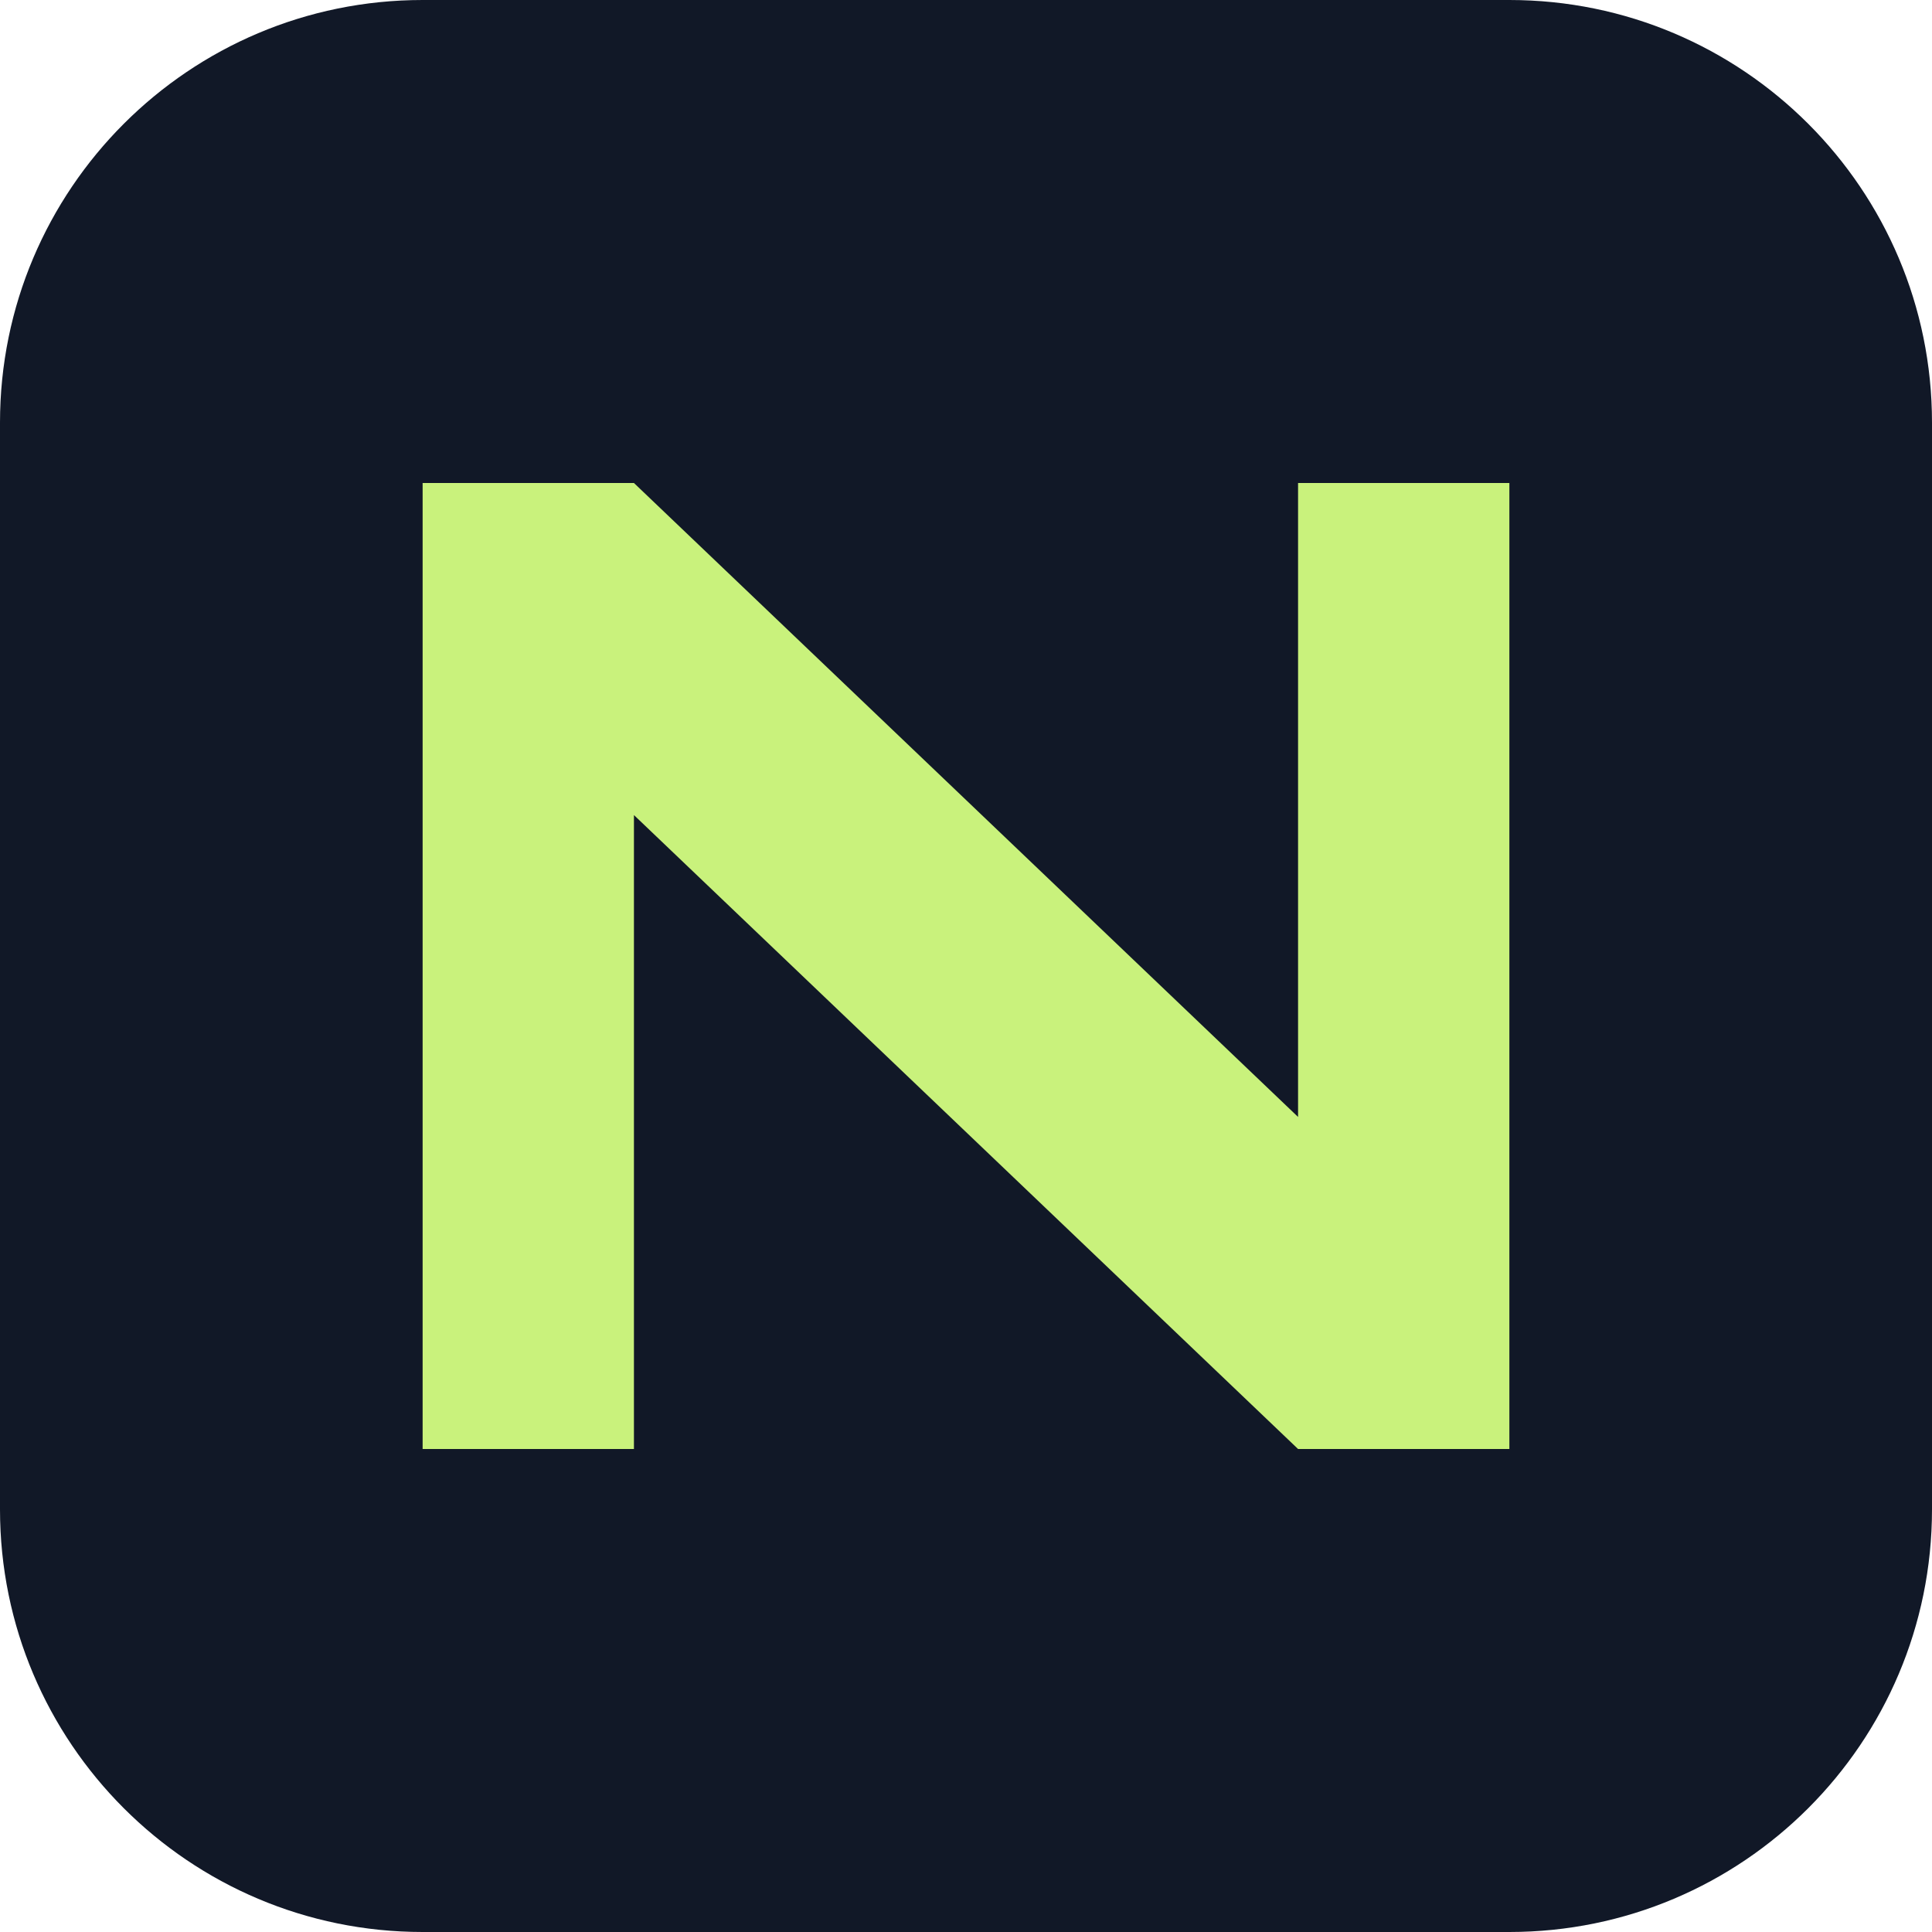
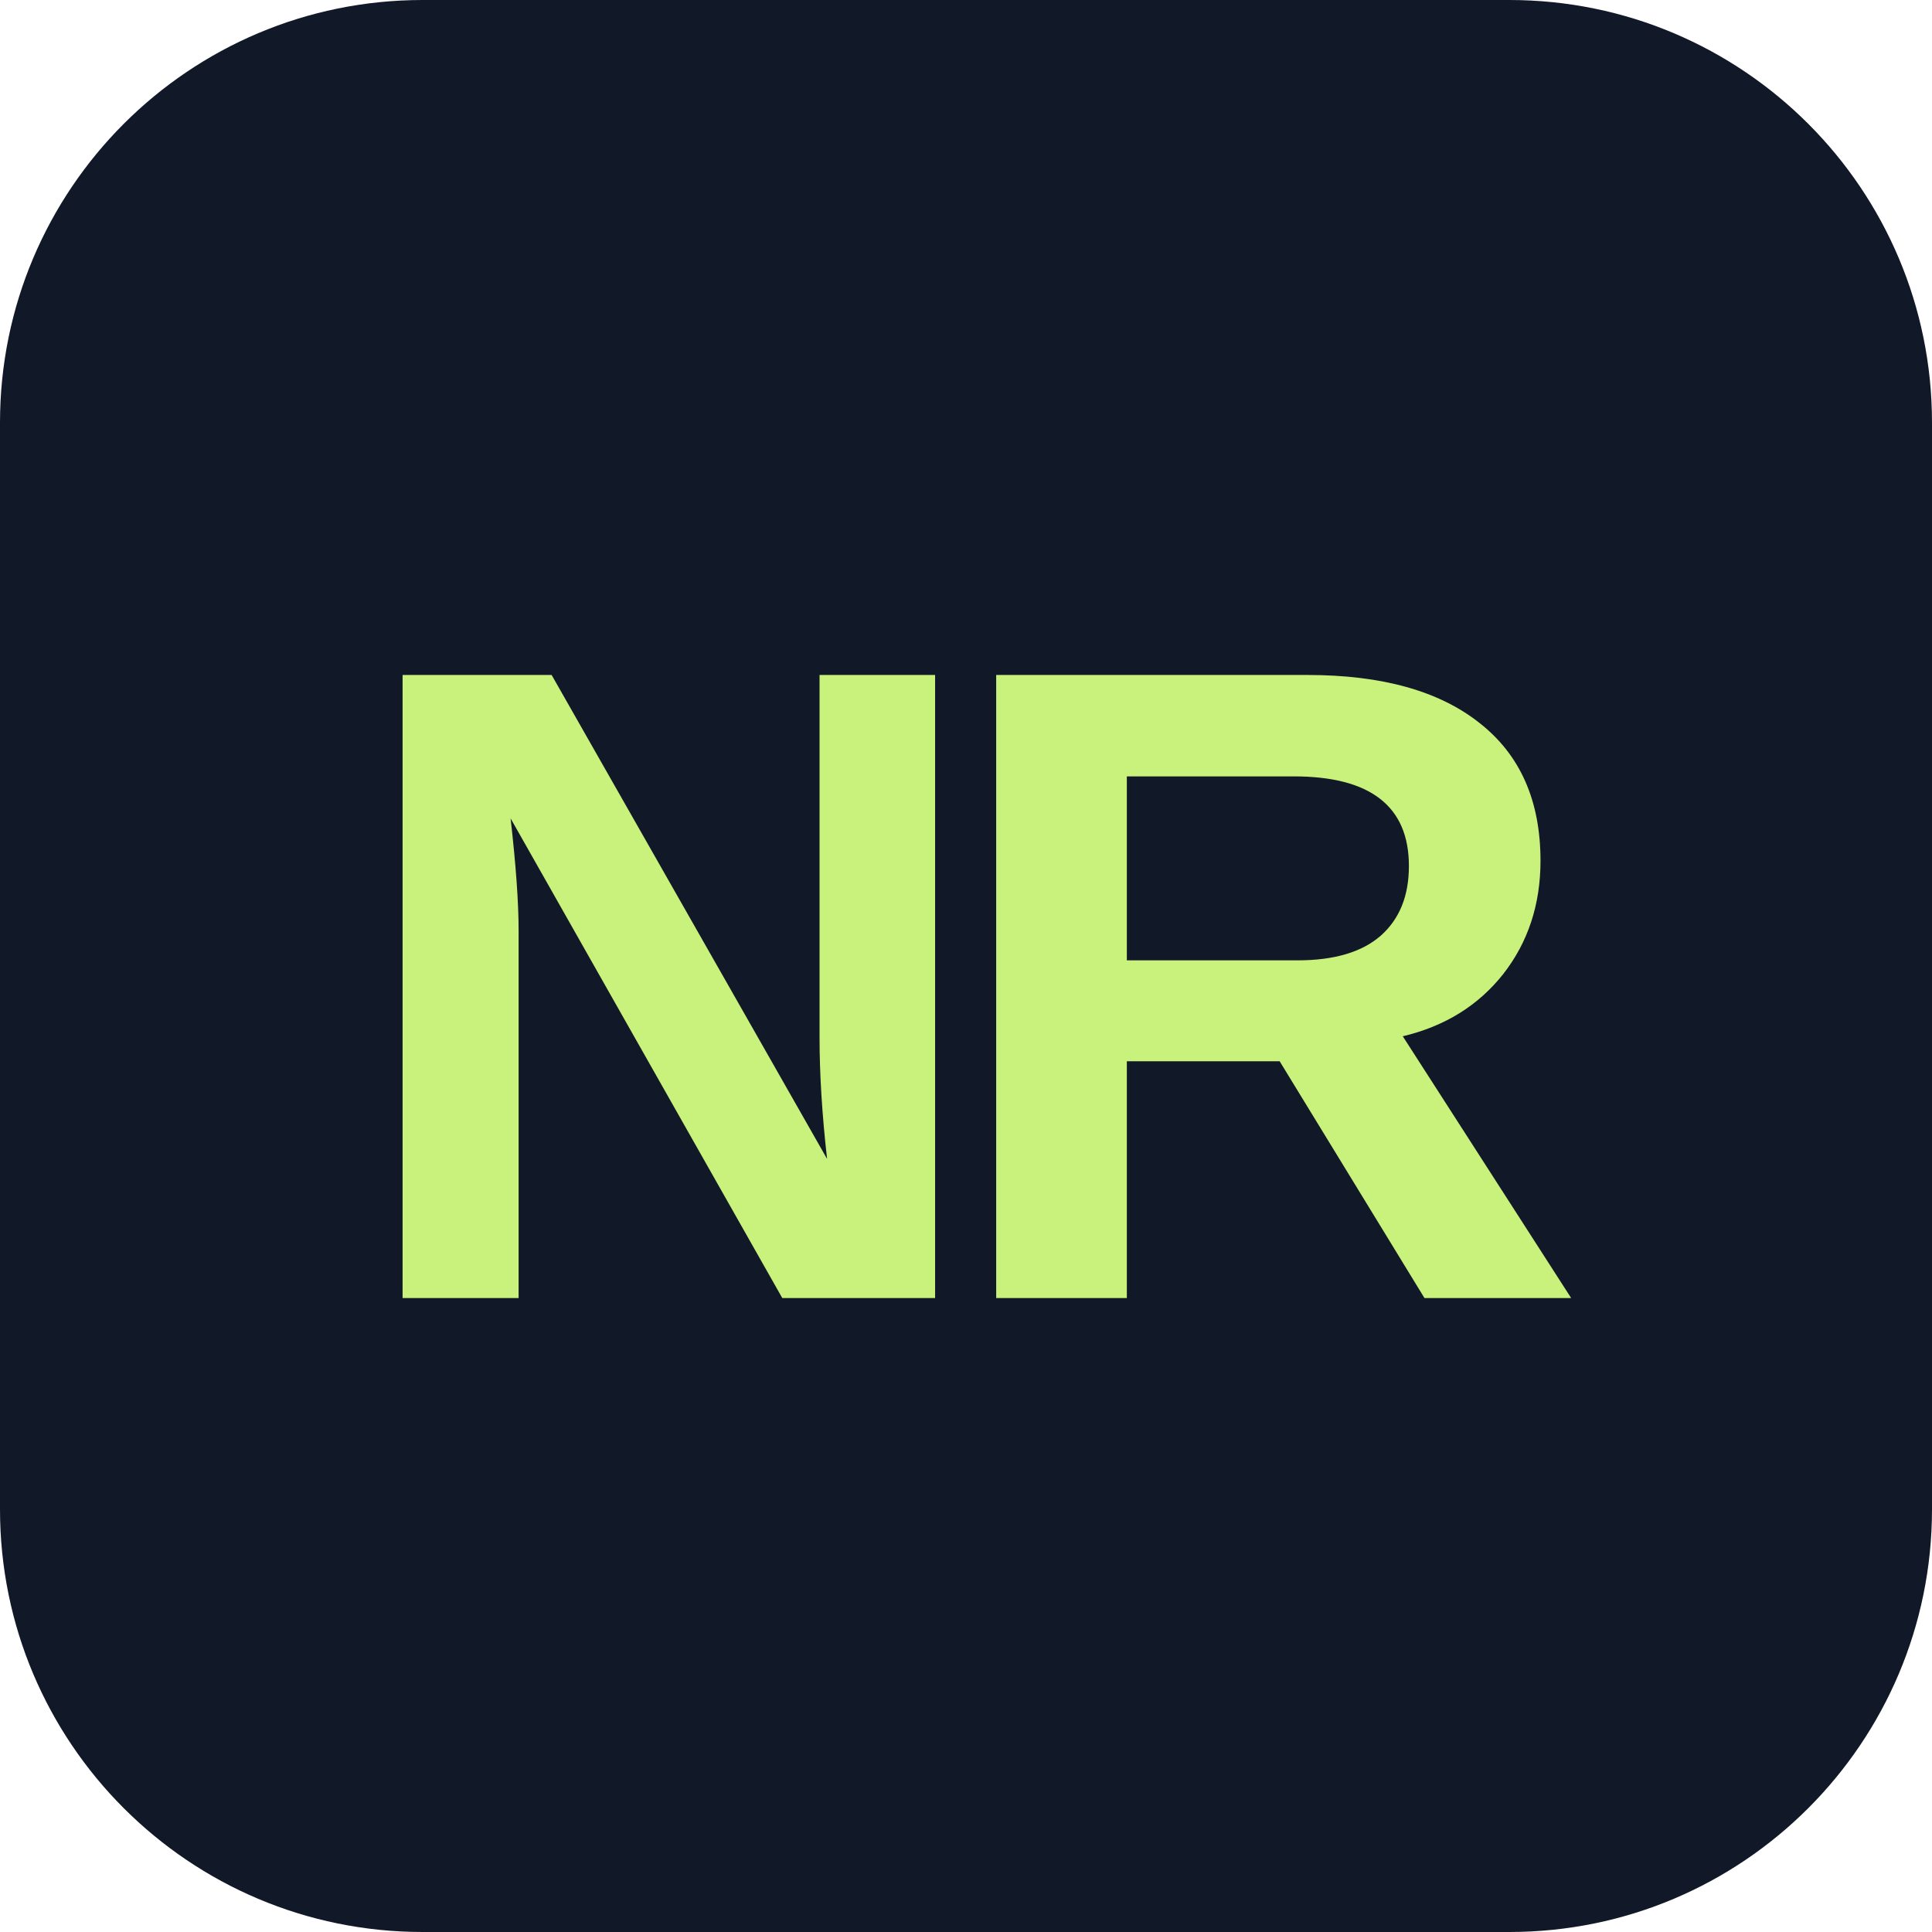
<svg xmlns="http://www.w3.org/2000/svg" viewBox="0 0 64 64">
  <rect width="64" height="64" rx="14" fill="#111827" />
-   <path d="M14 48V16h7l22 21V16h7v32h-7L21 27v21z" fill="#c9f27c" />
+   <text x="32" y="43" fill="#c9f27c" font-family="Arial, sans-serif" font-size="30" font-weight="700" text-anchor="middle" letter-spacing="-2">NR</text>
</svg>
